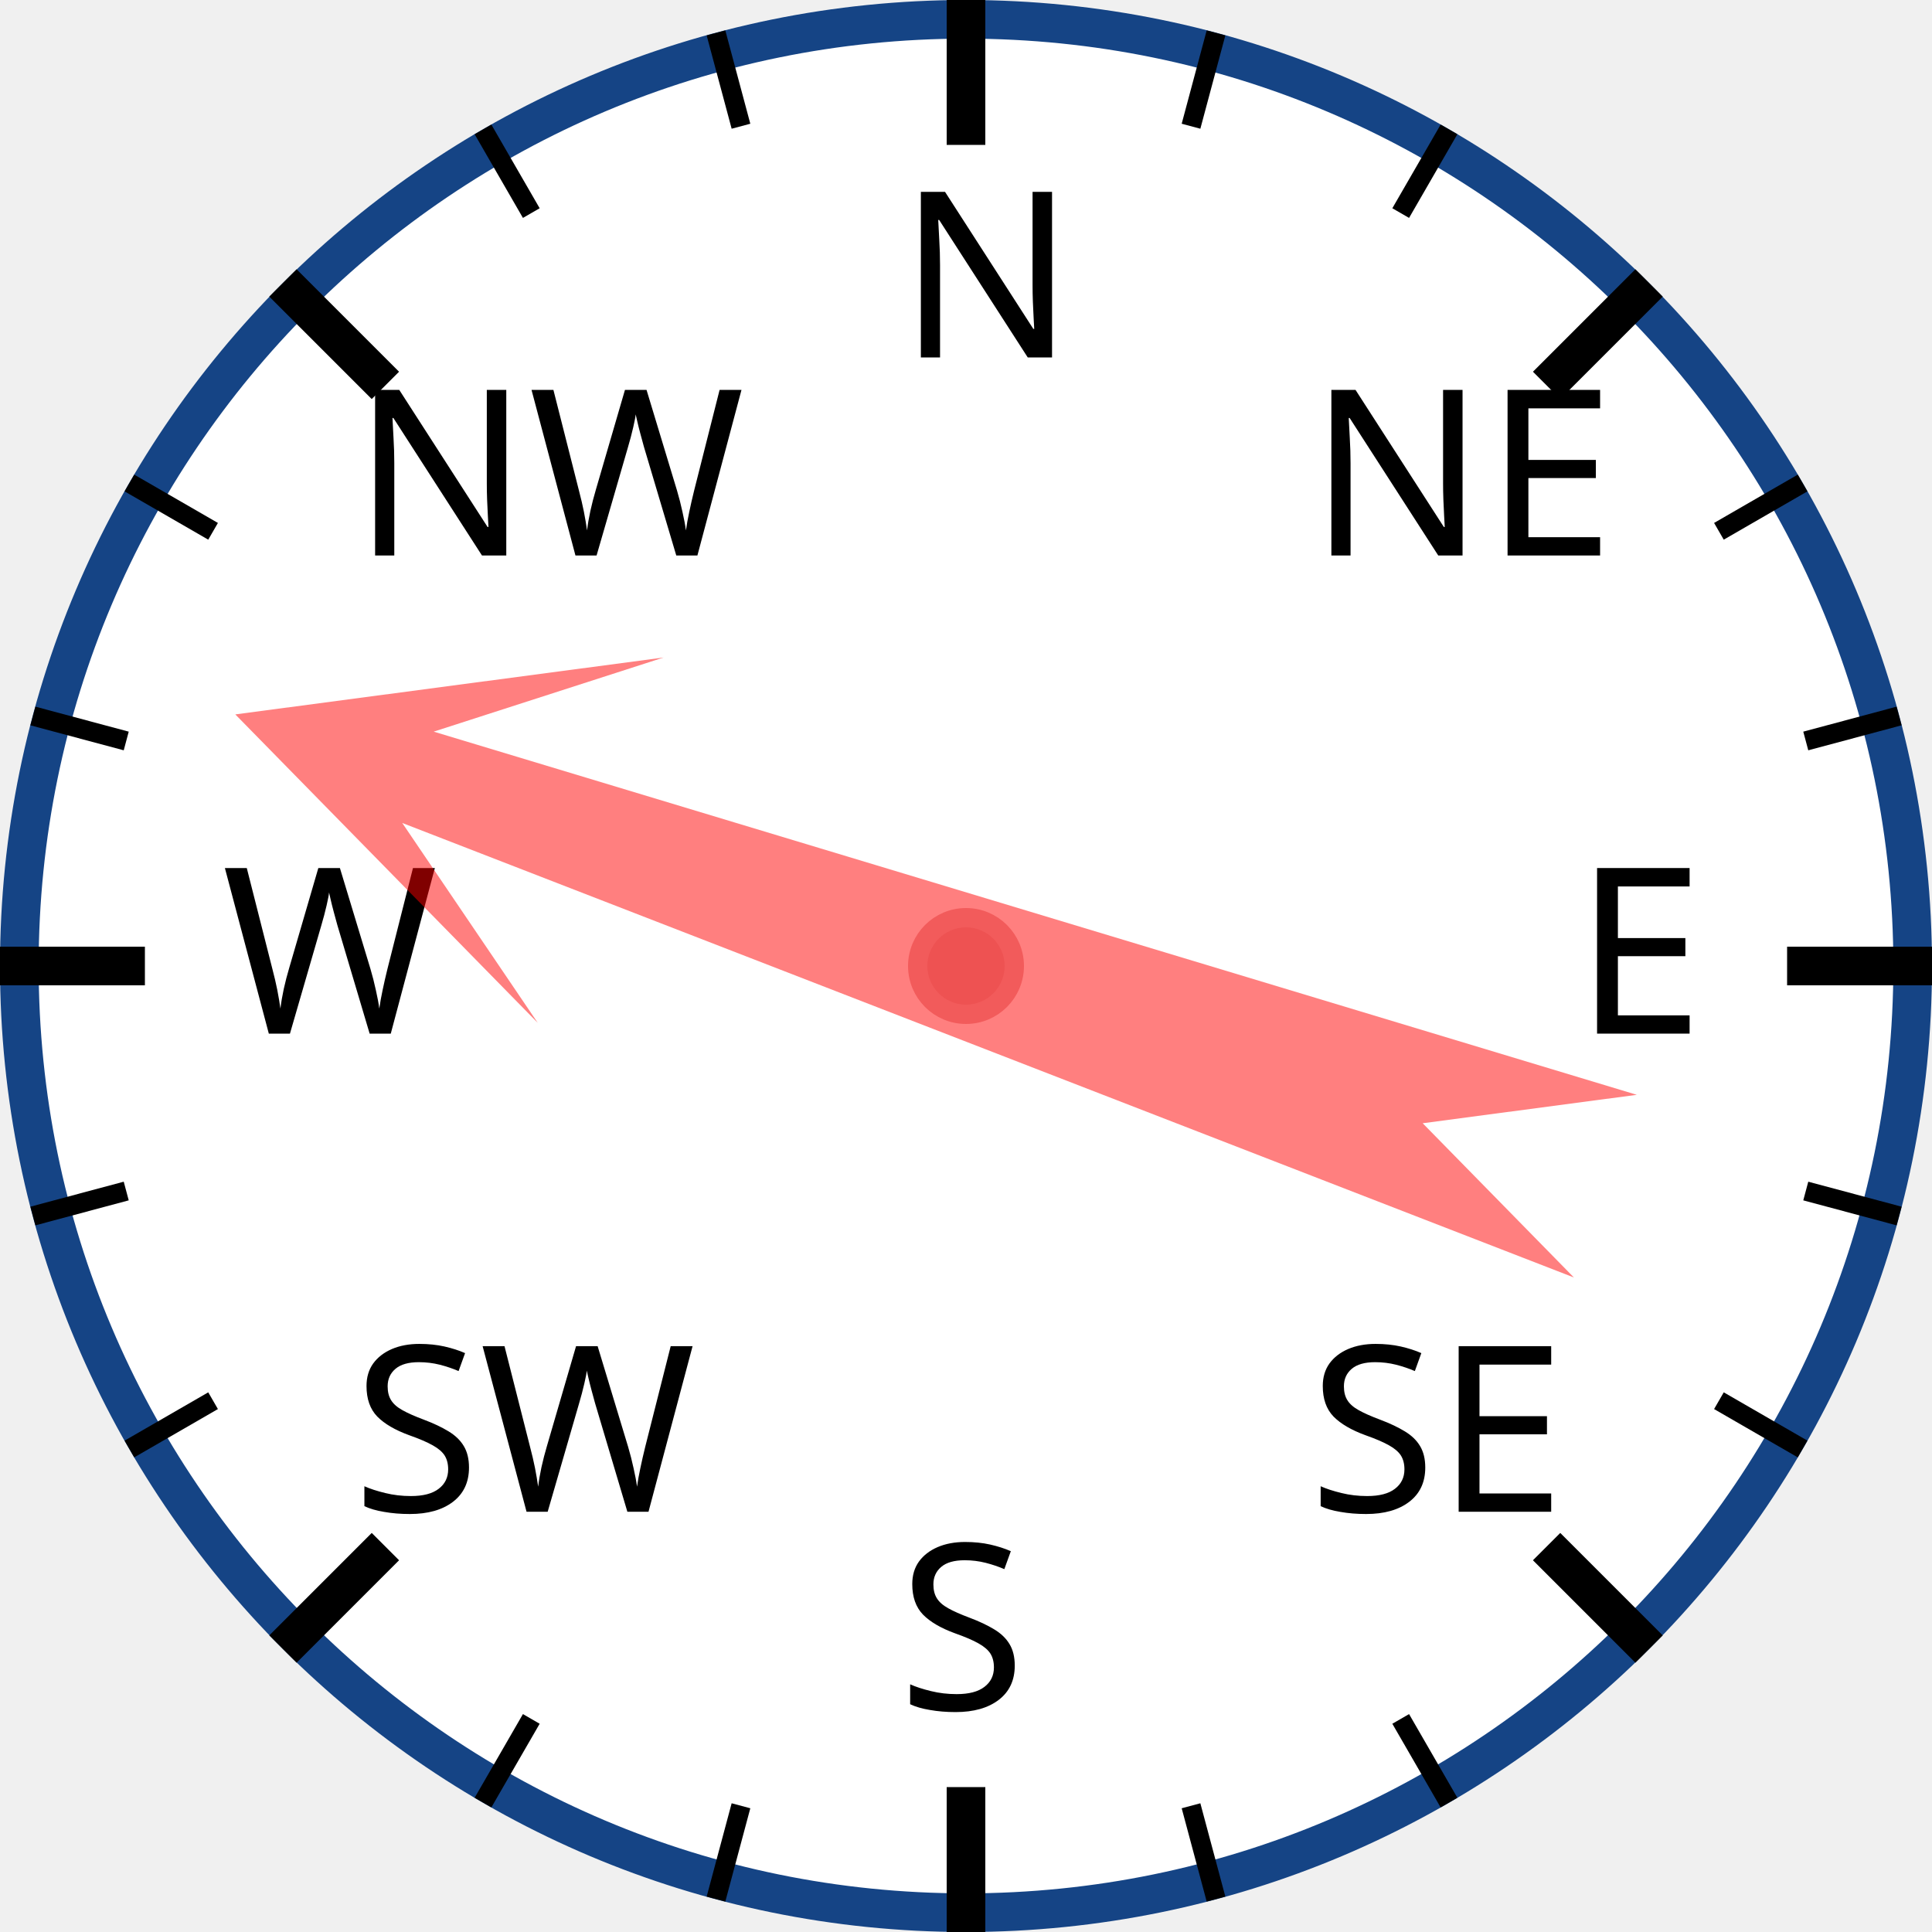
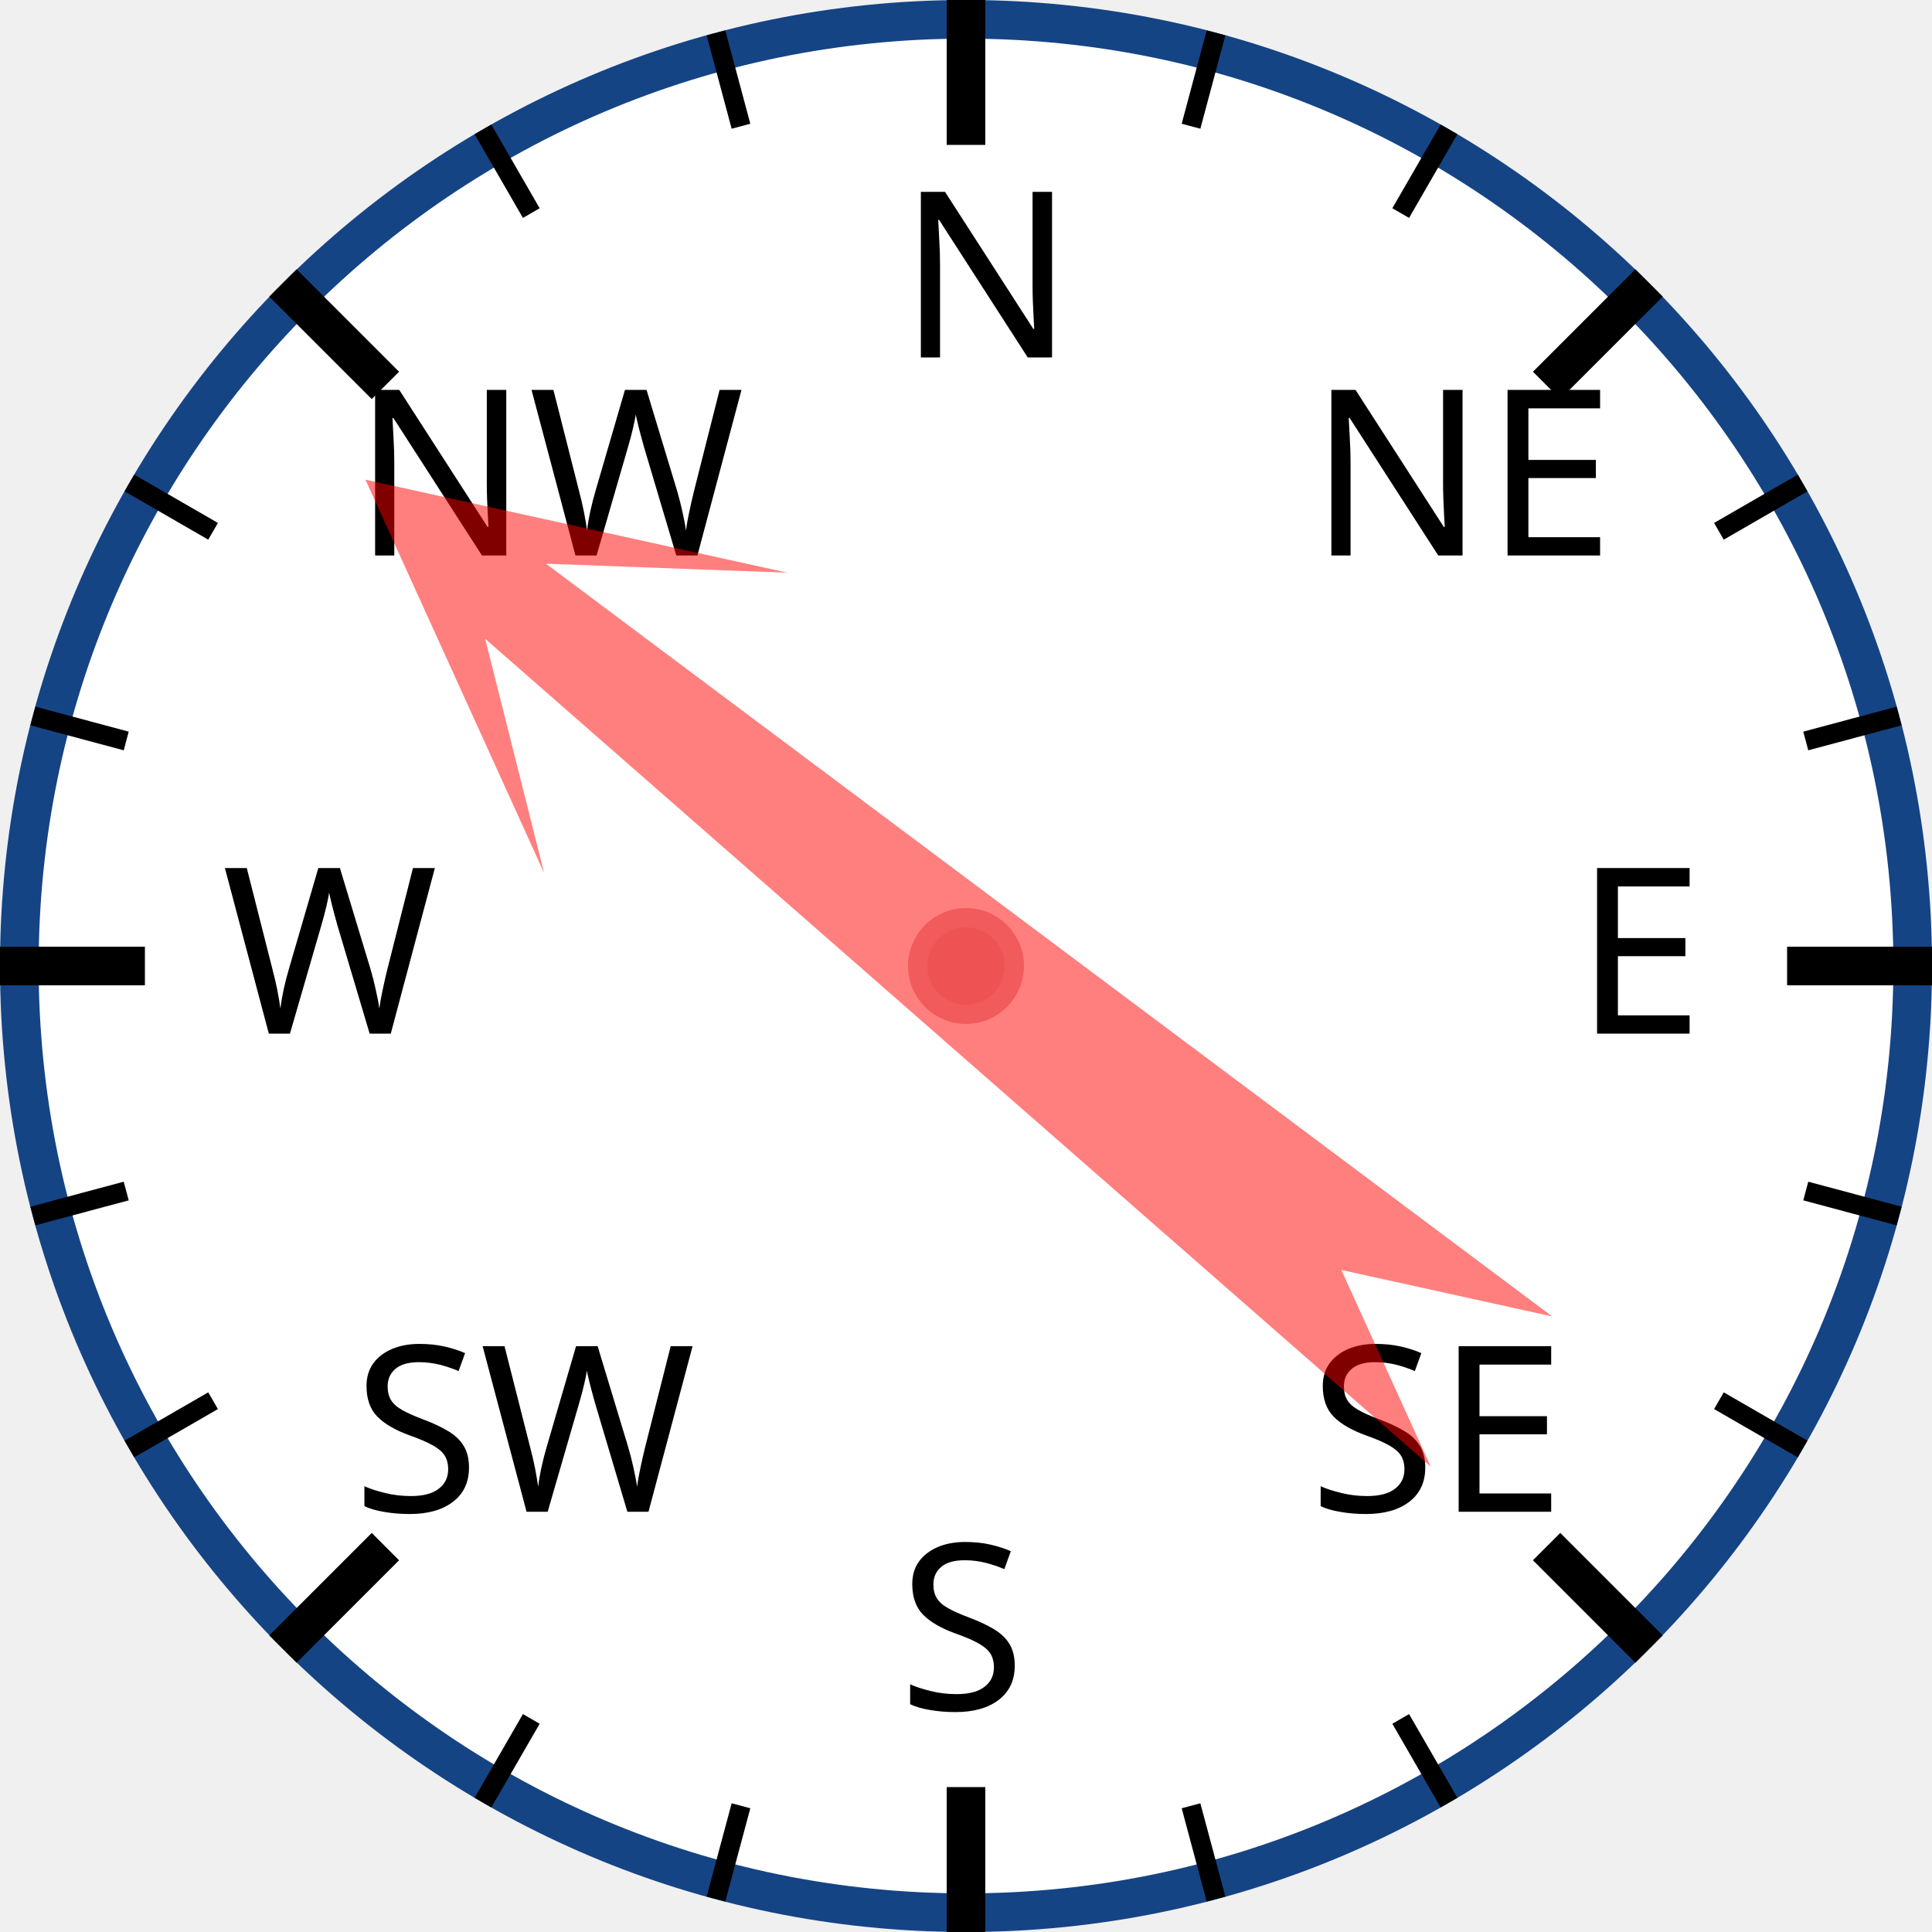
<svg xmlns="http://www.w3.org/2000/svg" width="120px" height="120px" viewBox="0 0 200 200">
  <circle cx="100" cy="100" r="98" style="fill: white; stroke: #154485; stroke-width: 4;" />
  <text x="93.0" y="37.0" style="font-family: sans-serif; font-size: 18pt;">N</text>
  <line x1="100.0" y1="0.0" x2="100.0" y2="15.0" style="stroke: black; stroke-width: 4;" />
  <line x1="74.118" y1="3.407" x2="76.706" y2="13.067" style="stroke: black; stroke-width: 2;" />
  <line x1="50" y1="13.397" x2="55" y2="22.058" style="stroke: black; stroke-width: 2;" />
  <text x="36.503" y="57.503" style="font-family: sans-serif; font-size: 18pt;">NW</text>
  <line x1="29.289" y1="29.289" x2="39.896" y2="39.896" style="stroke: black; stroke-width: 4;" />
  <line x1="13.397" y1="50" x2="22.058" y2="55" style="stroke: black; stroke-width: 2;" />
  <line x1="3.407" y1="74.118" x2="13.067" y2="76.706" style="stroke: black; stroke-width: 2;" />
  <text x="23.0" y="107.0" style="font-family: sans-serif; font-size: 18pt;">W</text>
  <line x1="0.0" y1="100.0" x2="15.0" y2="100.0" style="stroke: black; stroke-width: 4;" />
  <line x1="3.407" y1="125.882" x2="13.067" y2="123.294" style="stroke: black; stroke-width: 2;" />
  <line x1="13.397" y1="150" x2="22.058" y2="145" style="stroke: black; stroke-width: 2;" />
  <text x="36.503" y="156.497" style="font-family: sans-serif; font-size: 18pt;">SW</text>
  <line x1="29.289" y1="170.711" x2="39.896" y2="160.104" style="stroke: black; stroke-width: 4;" />
  <line x1="50" y1="186.603" x2="55" y2="177.942" style="stroke: black; stroke-width: 2;" />
  <line x1="74.118" y1="196.593" x2="76.706" y2="186.933" style="stroke: black; stroke-width: 2;" />
  <text x="93" y="177.0" style="font-family: sans-serif; font-size: 18pt;">S</text>
  <line x1="100" y1="200.0" x2="100" y2="185.0" style="stroke: black; stroke-width: 4;" />
  <line x1="125.882" y1="196.593" x2="123.294" y2="186.933" style="stroke: black; stroke-width: 2;" />
  <line x1="150.0" y1="186.603" x2="145.0" y2="177.942" style="stroke: black; stroke-width: 2;" />
  <text x="135.497" y="156.497" style="font-family: sans-serif; font-size: 18pt;">SE</text>
  <line x1="170.711" y1="170.711" x2="160.104" y2="160.104" style="stroke: black; stroke-width: 4;" />
  <line x1="186.603" y1="150" x2="177.942" y2="145" style="stroke: black; stroke-width: 2;" />
  <line x1="196.593" y1="125.882" x2="186.933" y2="123.294" style="stroke: black; stroke-width: 2;" />
  <text x="163.0" y="107" style="font-family: sans-serif; font-size: 18pt;">E</text>
  <line x1="200.0" y1="100" x2="185.0" y2="100" style="stroke: black; stroke-width: 4;" />
  <line x1="196.593" y1="74.118" x2="186.933" y2="76.706" style="stroke: black; stroke-width: 2;" />
  <line x1="186.603" y1="50" x2="177.942" y2="55" style="stroke: black; stroke-width: 2;" />
  <text x="135.497" y="57.503" style="font-family: sans-serif; font-size: 18pt;">NE</text>
  <line x1="170.711" y1="29.289" x2="160.104" y2="39.896" style="stroke: black; stroke-width: 4;" />
  <line x1="150" y1="13.397" x2="145" y2="22.058" style="stroke: black; stroke-width: 2;" />
  <line x1="125.882" y1="3.407" x2="123.294" y2="13.067" style="stroke: black; stroke-width: 2;" />
-   <polygon points="100 20 120 60 105 40 110 170 100 150 90 170 95 40 80 60" style="fill: red; fill-opacity: 0.5;" transform="rotate(289,100,100)" />
+   <polygon points="100 20 120 60 105 40 110 170 100 150 90 170 95 40 80 60" style="fill: red; fill-opacity: 0.5;" transform="rotate(309,100,100)" />
  <circle cx="100" cy="100" r="5" style="fill: #EE5252; stroke: #F25B5B; stroke-width: 2;" />
</svg>
